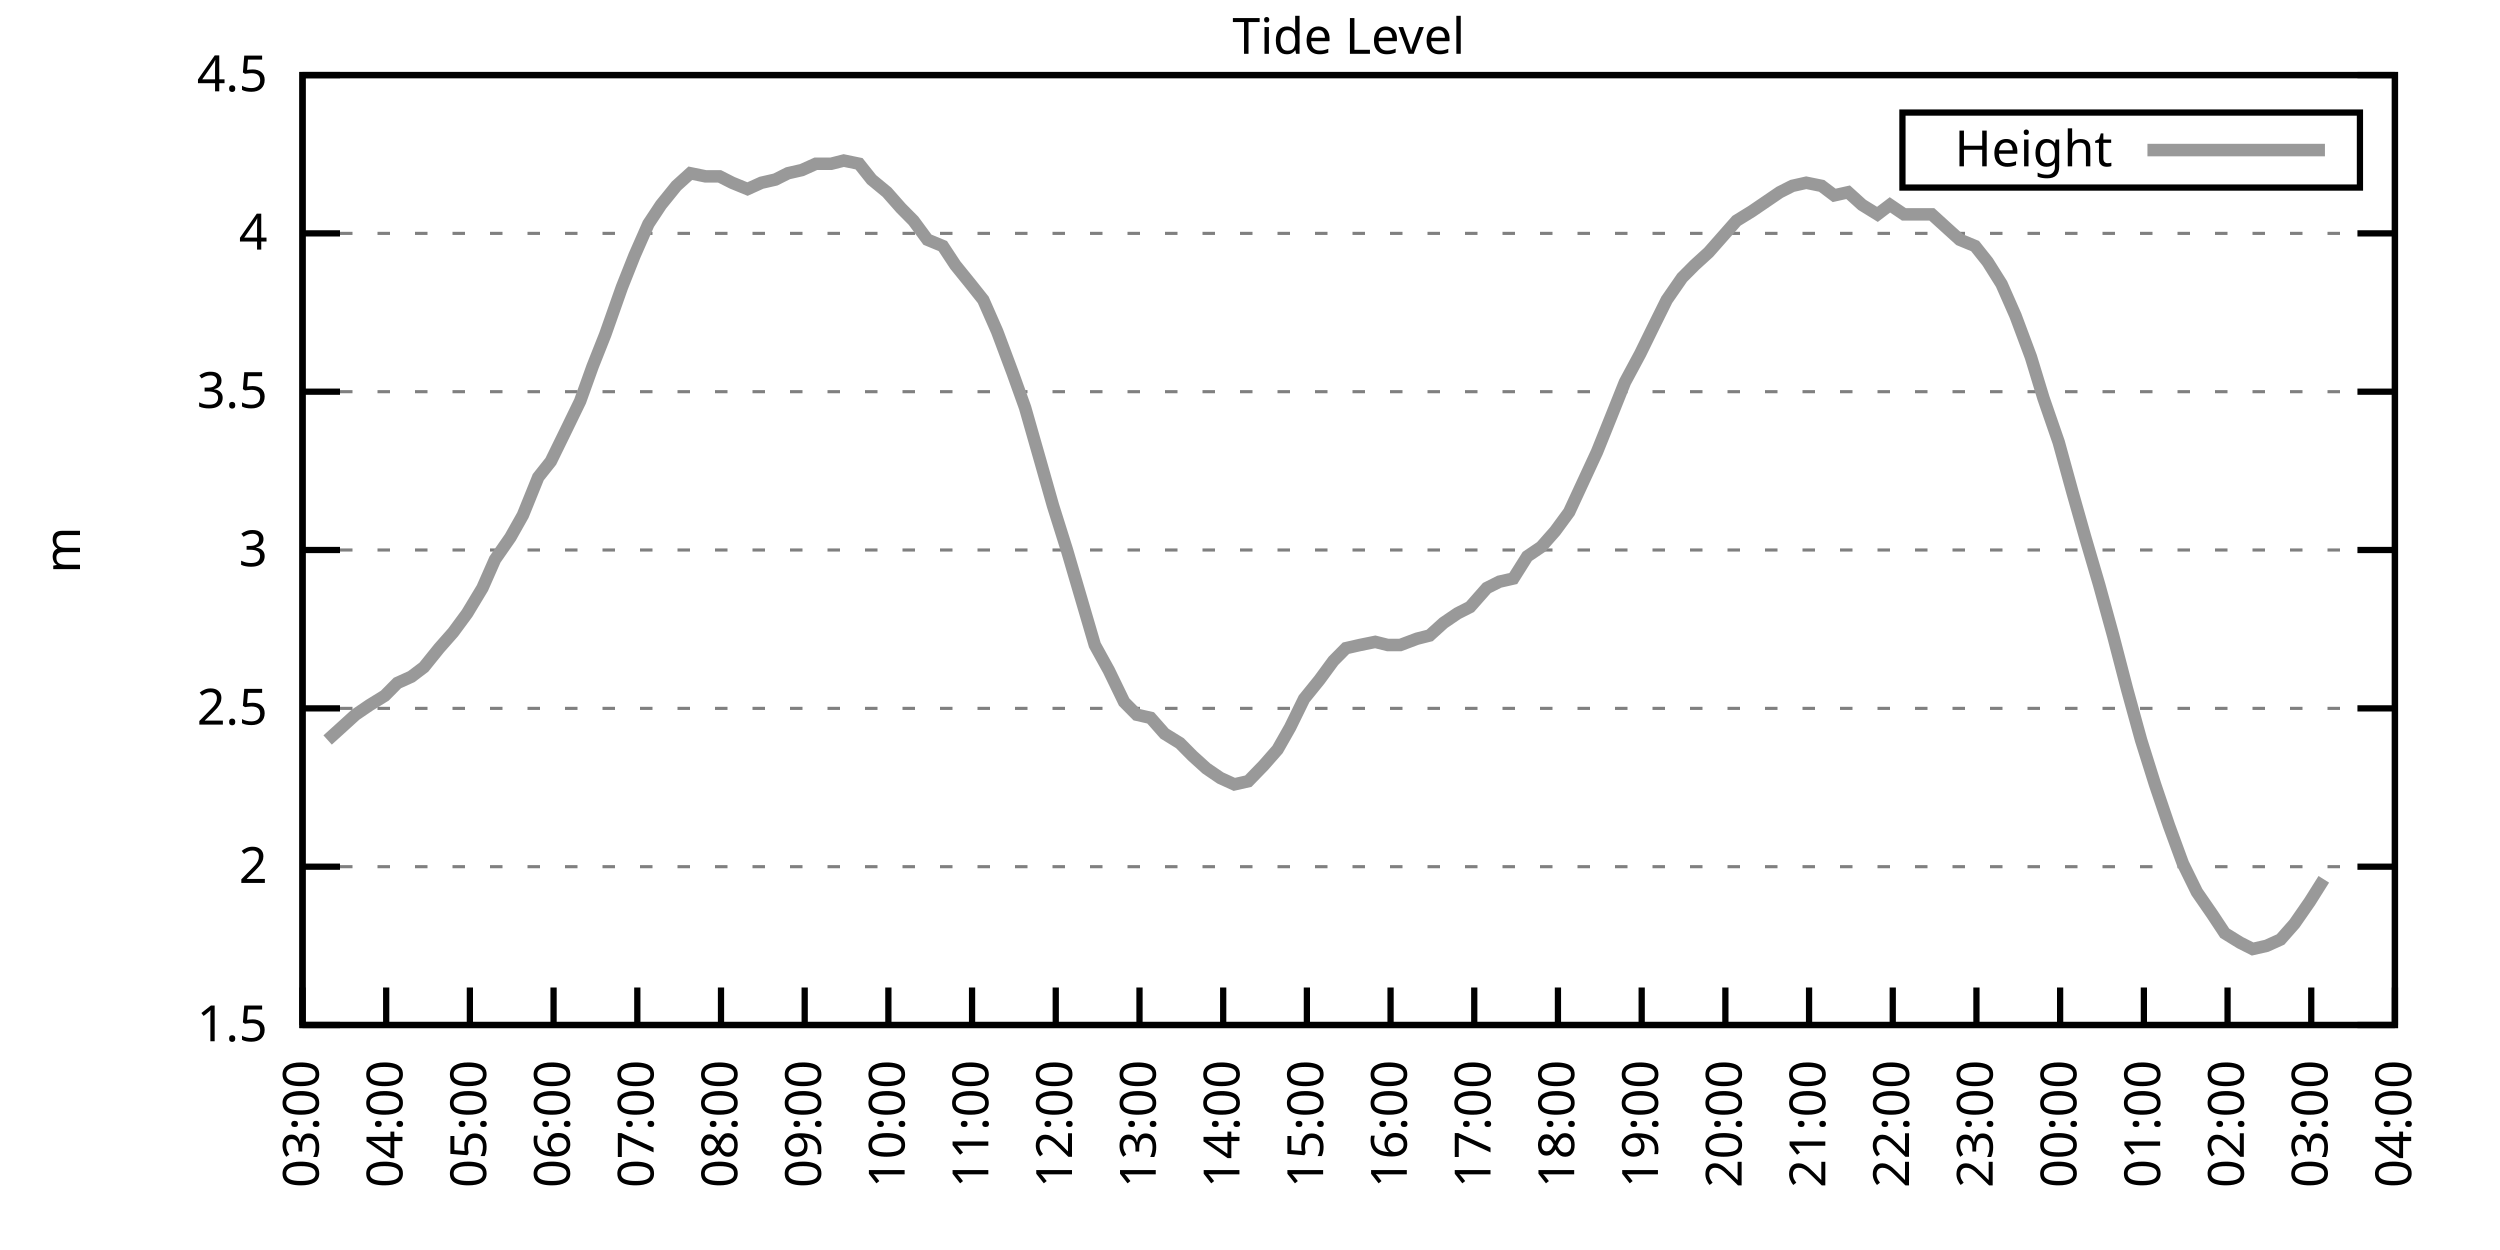
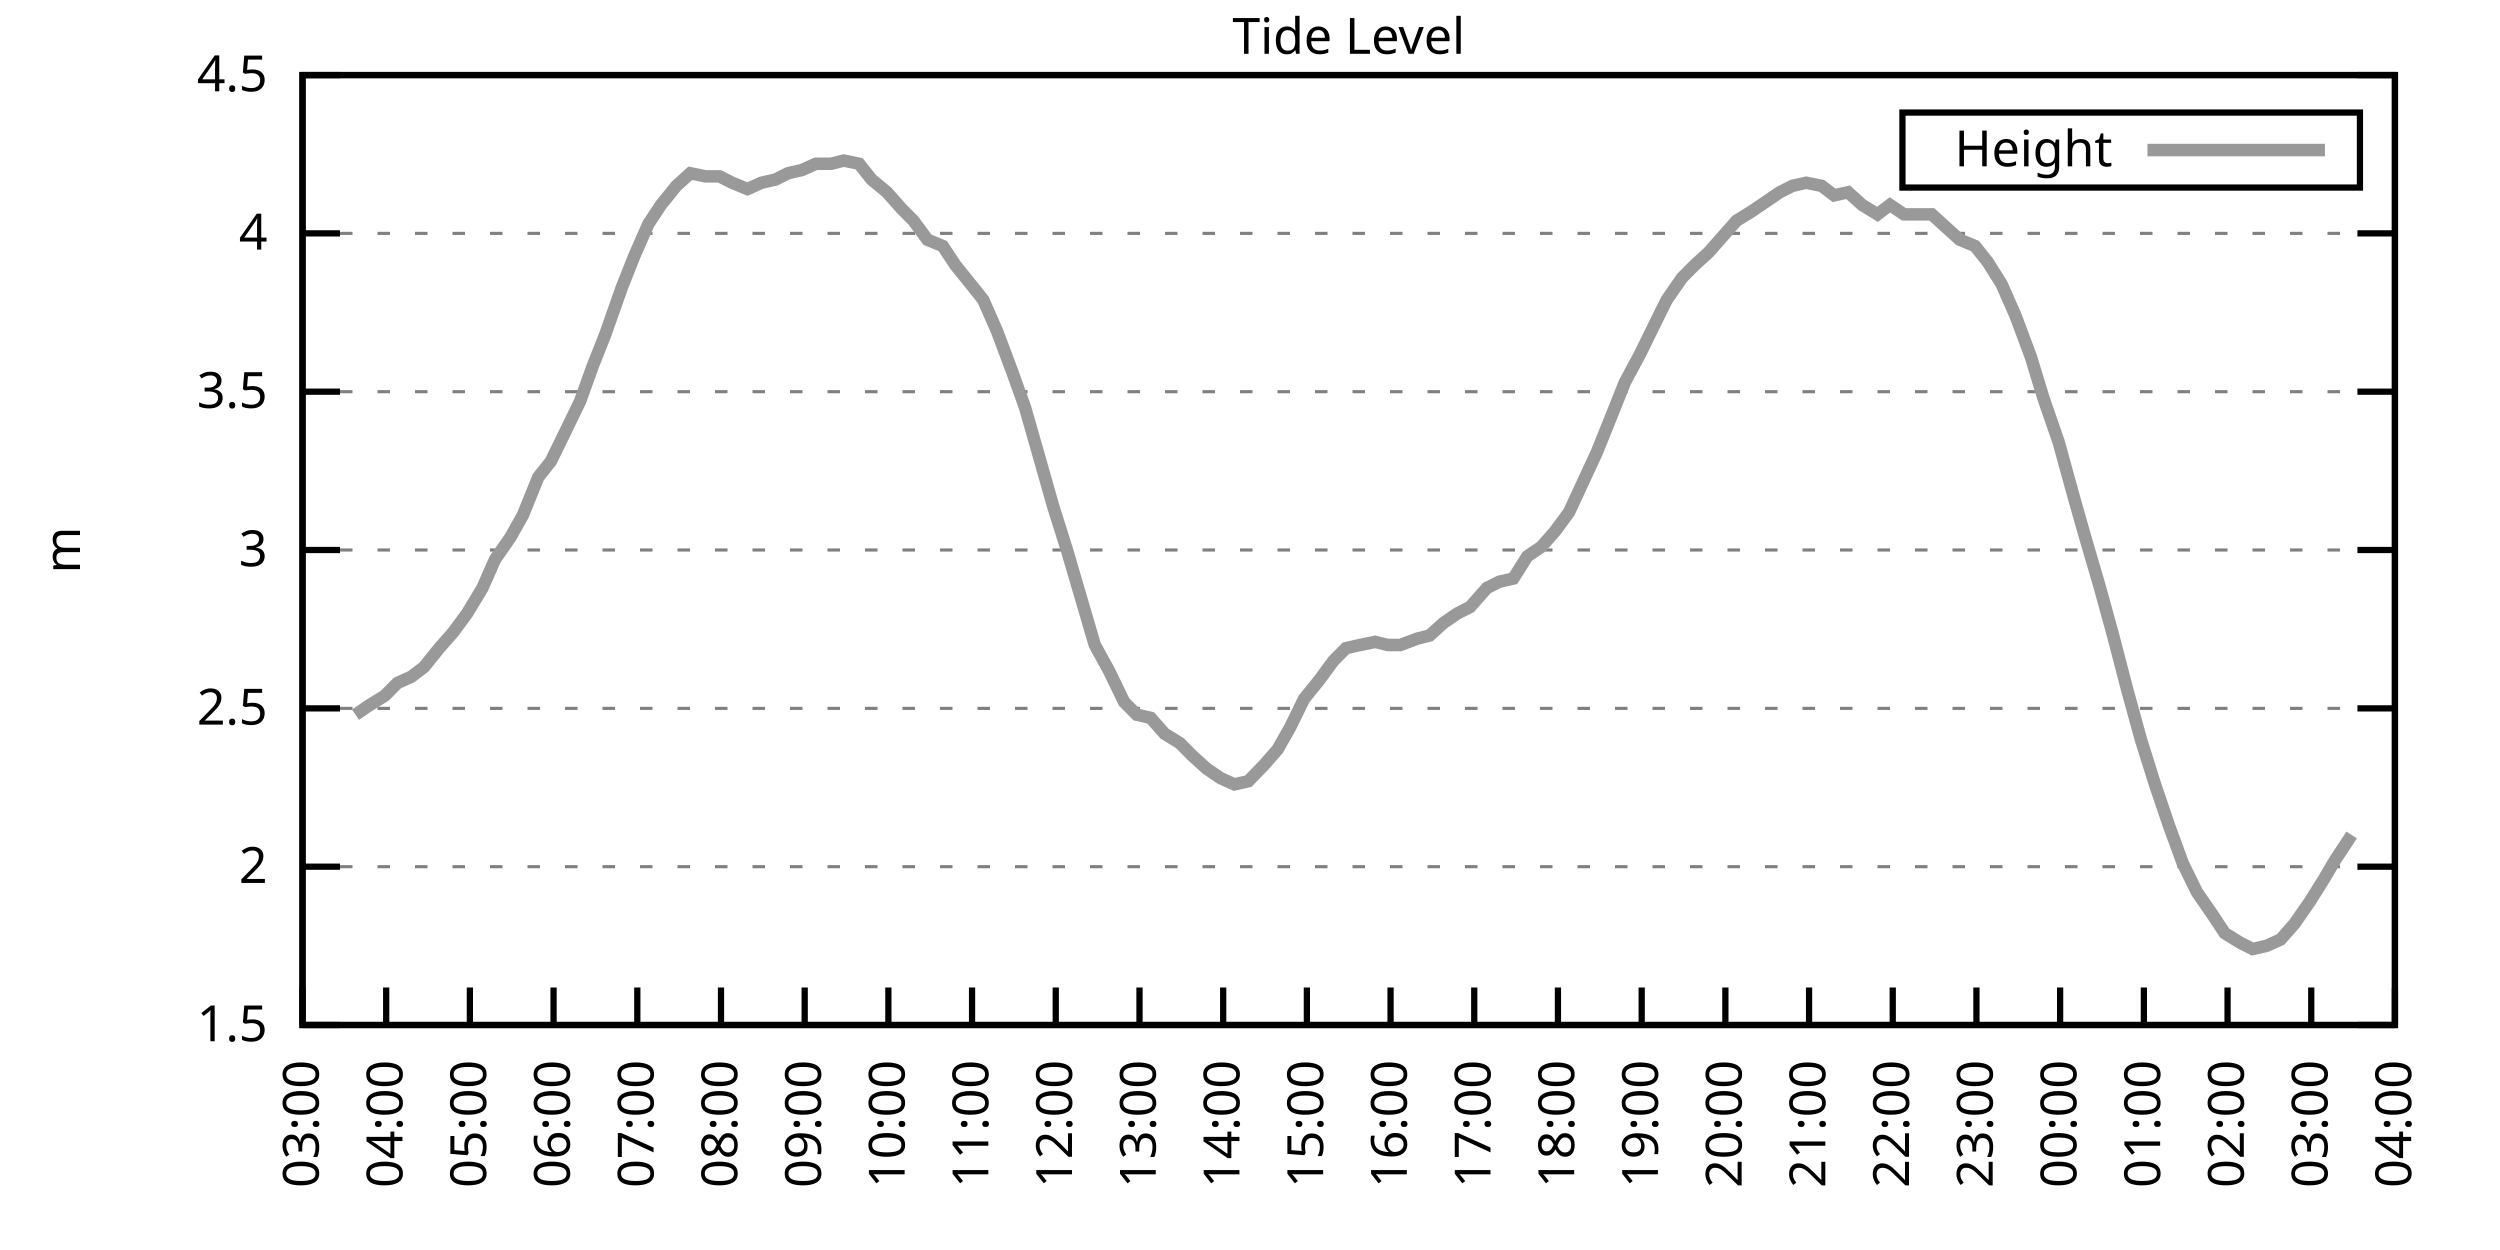
<svg xmlns="http://www.w3.org/2000/svg" xmlns:xlink="http://www.w3.org/1999/xlink" width="400" height="200" viewBox="0 0 400 200">
  <g id="gnuplot_canvas">
    <rect x="0" y="0" width="400" height="200" fill="none" />
    <defs>
      <circle id="gpDot" r="0.5" stroke-width="0.5" stroke="currentColor" />
      <path id="gpPt0" stroke-width="0.333" stroke="currentColor" d="M-1,0 h2 M0,-1 v2" />
      <path id="gpPt1" stroke-width="0.333" stroke="currentColor" d="M-1,-1 L1,1 M1,-1 L-1,1" />
      <path id="gpPt2" stroke-width="0.333" stroke="currentColor" d="M-1,0 L1,0 M0,-1 L0,1 M-1,-1 L1,1 M-1,1 L1,-1" />
      <rect id="gpPt3" stroke-width="0.333" stroke="currentColor" x="-1" y="-1" width="2" height="2" />
      <rect id="gpPt4" stroke-width="0.333" stroke="currentColor" fill="currentColor" x="-1" y="-1" width="2" height="2" />
      <circle id="gpPt5" stroke-width="0.333" stroke="currentColor" cx="0" cy="0" r="1" />
      <use xlink:href="#gpPt5" id="gpPt6" fill="currentColor" stroke="none" />
      <path id="gpPt7" stroke-width="0.333" stroke="currentColor" d="M0,-1.33 L-1.33,0.67 L1.33,0.67 z" />
      <use xlink:href="#gpPt7" id="gpPt8" fill="currentColor" stroke="none" />
      <use xlink:href="#gpPt7" id="gpPt9" stroke="currentColor" transform="rotate(180)" />
      <use xlink:href="#gpPt9" id="gpPt10" fill="currentColor" stroke="none" />
      <use xlink:href="#gpPt3" id="gpPt11" stroke="currentColor" transform="rotate(45)" />
      <use xlink:href="#gpPt11" id="gpPt12" fill="currentColor" stroke="none" />
      <path id="gpPt13" stroke-width="0.333" stroke="currentColor" d="M0,1.330 L1.265,0.411 L0.782,-1.067 L-0.782,-1.076 L-1.265,0.411 z" />
      <use xlink:href="#gpPt13" id="gpPt14" fill="currentColor" stroke="none" />
      <filter id="textbox" filterUnits="objectBoundingBox" x="0" y="0" height="1" width="1">
        <feFlood flood-color="white" flood-opacity="1" result="bgnd" />
        <feComposite in="SourceGraphic" in2="bgnd" operator="atop" />
      </filter>
      <filter id="greybox" filterUnits="objectBoundingBox" x="0" y="0" height="1" width="1">
        <feFlood flood-color="lightgrey" flood-opacity="1" result="grey" />
        <feComposite in="SourceGraphic" in2="grey" operator="atop" />
      </filter>
    </defs>
    <g fill="none" color="white" stroke="currentColor" stroke-width="1.00" stroke-linecap="butt" stroke-linejoin="miter">
</g>
    <g fill="none" color="black" stroke="currentColor" stroke-width="1.00" stroke-linecap="butt" stroke-linejoin="miter">
      <g stroke="none" shape-rendering="crispEdges">
        <polygon fill="rgb(255, 255, 255)" points="48.40,164.00 383.18,164.00 383.18,12.02 48.40,12.02 " />
      </g>
    </g>
    <g fill="none" color="black" stroke="currentColor" stroke-width="1.00" stroke-linecap="butt" stroke-linejoin="miter">
</g>
    <g fill="none" color="black" stroke="black" stroke-width="0.50" stroke-linecap="butt" stroke-linejoin="miter">
</g>
    <g fill="none" color="gray" stroke="currentColor" stroke-width="0.50" stroke-linecap="butt" stroke-linejoin="miter">
      <path stroke="gray" stroke-dasharray="2,4" class="gridline" d="M48.40,164.00 L383.19,164.00  " />
    </g>
    <g fill="none" color="gray" stroke="gray" stroke-width="1.00" stroke-linecap="butt" stroke-linejoin="miter">
</g>
    <g fill="none" color="black" stroke="currentColor" stroke-width="1.00" stroke-linecap="butt" stroke-linejoin="miter">
      <path stroke="black" d="M48.40,164.00 L54.40,164.00 M383.19,164.00 L377.19,164.00  " />
      <g transform="translate(42.80,166.60)" stroke="none" fill="black" font-family="Sans" font-size="8.00" text-anchor="end">
        <text>
          <tspan font-family="Sans"> 1.5</tspan>
        </text>
      </g>
    </g>
    <g fill="none" color="black" stroke="currentColor" stroke-width="1.00" stroke-linecap="butt" stroke-linejoin="miter">
</g>
    <g fill="none" color="black" stroke="black" stroke-width="0.50" stroke-linecap="butt" stroke-linejoin="miter">
</g>
    <g fill="none" color="gray" stroke="currentColor" stroke-width="0.50" stroke-linecap="butt" stroke-linejoin="miter">
      <path stroke="gray" stroke-dasharray="2,4" class="gridline" d="M48.40,138.67 L383.19,138.67  " />
    </g>
    <g fill="none" color="gray" stroke="gray" stroke-width="1.00" stroke-linecap="butt" stroke-linejoin="miter">
</g>
    <g fill="none" color="black" stroke="currentColor" stroke-width="1.00" stroke-linecap="butt" stroke-linejoin="miter">
      <path stroke="black" d="M48.40,138.67 L54.40,138.67 M383.19,138.67 L377.19,138.67  " />
      <g transform="translate(42.80,141.27)" stroke="none" fill="black" font-family="Sans" font-size="8.00" text-anchor="end">
        <text>
          <tspan font-family="Sans"> 2</tspan>
        </text>
      </g>
    </g>
    <g fill="none" color="black" stroke="currentColor" stroke-width="1.00" stroke-linecap="butt" stroke-linejoin="miter">
</g>
    <g fill="none" color="black" stroke="black" stroke-width="0.50" stroke-linecap="butt" stroke-linejoin="miter">
</g>
    <g fill="none" color="gray" stroke="currentColor" stroke-width="0.50" stroke-linecap="butt" stroke-linejoin="miter">
      <path stroke="gray" stroke-dasharray="2,4" class="gridline" d="M48.40,113.34 L383.19,113.34  " />
    </g>
    <g fill="none" color="gray" stroke="gray" stroke-width="1.00" stroke-linecap="butt" stroke-linejoin="miter">
</g>
    <g fill="none" color="black" stroke="currentColor" stroke-width="1.00" stroke-linecap="butt" stroke-linejoin="miter">
      <path stroke="black" d="M48.40,113.34 L54.40,113.34 M383.19,113.34 L377.19,113.34  " />
      <g transform="translate(42.80,115.94)" stroke="none" fill="black" font-family="Sans" font-size="8.00" text-anchor="end">
        <text>
          <tspan font-family="Sans"> 2.5</tspan>
        </text>
      </g>
    </g>
    <g fill="none" color="black" stroke="currentColor" stroke-width="1.00" stroke-linecap="butt" stroke-linejoin="miter">
</g>
    <g fill="none" color="black" stroke="black" stroke-width="0.50" stroke-linecap="butt" stroke-linejoin="miter">
</g>
    <g fill="none" color="gray" stroke="currentColor" stroke-width="0.50" stroke-linecap="butt" stroke-linejoin="miter">
      <path stroke="gray" stroke-dasharray="2,4" class="gridline" d="M48.40,88.00 L383.19,88.00  " />
    </g>
    <g fill="none" color="gray" stroke="gray" stroke-width="1.00" stroke-linecap="butt" stroke-linejoin="miter">
</g>
    <g fill="none" color="black" stroke="currentColor" stroke-width="1.00" stroke-linecap="butt" stroke-linejoin="miter">
      <path stroke="black" d="M48.40,88.00 L54.40,88.00 M383.19,88.00 L377.19,88.00  " />
      <g transform="translate(42.80,90.60)" stroke="none" fill="black" font-family="Sans" font-size="8.00" text-anchor="end">
        <text>
          <tspan font-family="Sans"> 3</tspan>
        </text>
      </g>
    </g>
    <g fill="none" color="black" stroke="currentColor" stroke-width="1.00" stroke-linecap="butt" stroke-linejoin="miter">
</g>
    <g fill="none" color="black" stroke="black" stroke-width="0.50" stroke-linecap="butt" stroke-linejoin="miter">
</g>
    <g fill="none" color="gray" stroke="currentColor" stroke-width="0.50" stroke-linecap="butt" stroke-linejoin="miter">
      <path stroke="gray" stroke-dasharray="2,4" class="gridline" d="M48.40,62.67 L383.19,62.67  " />
    </g>
    <g fill="none" color="gray" stroke="gray" stroke-width="1.00" stroke-linecap="butt" stroke-linejoin="miter">
</g>
    <g fill="none" color="black" stroke="currentColor" stroke-width="1.00" stroke-linecap="butt" stroke-linejoin="miter">
      <path stroke="black" d="M48.40,62.67 L54.40,62.67 M383.19,62.67 L377.19,62.67  " />
      <g transform="translate(42.80,65.27)" stroke="none" fill="black" font-family="Sans" font-size="8.00" text-anchor="end">
        <text>
          <tspan font-family="Sans"> 3.5</tspan>
        </text>
      </g>
    </g>
    <g fill="none" color="black" stroke="currentColor" stroke-width="1.00" stroke-linecap="butt" stroke-linejoin="miter">
</g>
    <g fill="none" color="black" stroke="black" stroke-width="0.50" stroke-linecap="butt" stroke-linejoin="miter">
</g>
    <g fill="none" color="gray" stroke="currentColor" stroke-width="0.50" stroke-linecap="butt" stroke-linejoin="miter">
      <path stroke="gray" stroke-dasharray="2,4" class="gridline" d="M48.40,37.34 L383.19,37.34  " />
    </g>
    <g fill="none" color="gray" stroke="gray" stroke-width="1.00" stroke-linecap="butt" stroke-linejoin="miter">
</g>
    <g fill="none" color="black" stroke="currentColor" stroke-width="1.00" stroke-linecap="butt" stroke-linejoin="miter">
      <path stroke="black" d="M48.40,37.34 L54.40,37.34 M383.19,37.34 L377.19,37.34  " />
      <g transform="translate(42.80,39.94)" stroke="none" fill="black" font-family="Sans" font-size="8.00" text-anchor="end">
        <text>
          <tspan font-family="Sans"> 4</tspan>
        </text>
      </g>
    </g>
    <g fill="none" color="black" stroke="currentColor" stroke-width="1.00" stroke-linecap="butt" stroke-linejoin="miter">
</g>
    <g fill="none" color="black" stroke="black" stroke-width="0.50" stroke-linecap="butt" stroke-linejoin="miter">
</g>
    <g fill="none" color="gray" stroke="currentColor" stroke-width="0.50" stroke-linecap="butt" stroke-linejoin="miter">
      <path stroke="gray" stroke-dasharray="2,4" class="gridline" d="M48.40,12.01 L383.19,12.01  " />
    </g>
    <g fill="none" color="gray" stroke="gray" stroke-width="1.00" stroke-linecap="butt" stroke-linejoin="miter">
</g>
    <g fill="none" color="black" stroke="currentColor" stroke-width="1.00" stroke-linecap="butt" stroke-linejoin="miter">
      <path stroke="black" d="M48.40,12.01 L54.40,12.01 M383.19,12.01 L377.19,12.01  " />
      <g transform="translate(42.80,14.61)" stroke="none" fill="black" font-family="Sans" font-size="8.00" text-anchor="end">
        <text>
          <tspan font-family="Sans"> 4.5</tspan>
        </text>
      </g>
    </g>
    <g fill="none" color="black" stroke="currentColor" stroke-width="1.00" stroke-linecap="butt" stroke-linejoin="miter">
      <path stroke="black" d="M48.40,164.00 L48.40,158.00  " />
      <g transform="translate(51.00,169.60) rotate(270.00)" stroke="none" fill="black" font-family="Sans" font-size="8.00" text-anchor="end">
        <text>
          <tspan font-family="Sans">03:00</tspan>
        </text>
      </g>
    </g>
    <g fill="none" color="black" stroke="currentColor" stroke-width="1.00" stroke-linecap="butt" stroke-linejoin="miter">
      <path stroke="black" d="M61.79,164.00 L61.79,158.00  " />
      <g transform="translate(64.39,169.60) rotate(270.00)" stroke="none" fill="black" font-family="Sans" font-size="8.00" text-anchor="end">
        <text>
          <tspan font-family="Sans">04:00</tspan>
        </text>
      </g>
    </g>
    <g fill="none" color="black" stroke="currentColor" stroke-width="1.00" stroke-linecap="butt" stroke-linejoin="miter">
      <path stroke="black" d="M75.18,164.00 L75.18,158.00  " />
      <g transform="translate(77.78,169.60) rotate(270.00)" stroke="none" fill="black" font-family="Sans" font-size="8.00" text-anchor="end">
        <text>
          <tspan font-family="Sans">05:00</tspan>
        </text>
      </g>
    </g>
    <g fill="none" color="black" stroke="currentColor" stroke-width="1.00" stroke-linecap="butt" stroke-linejoin="miter">
      <path stroke="black" d="M88.57,164.00 L88.57,158.00  " />
      <g transform="translate(91.17,169.60) rotate(270.00)" stroke="none" fill="black" font-family="Sans" font-size="8.00" text-anchor="end">
        <text>
          <tspan font-family="Sans">06:00</tspan>
        </text>
      </g>
    </g>
    <g fill="none" color="black" stroke="currentColor" stroke-width="1.00" stroke-linecap="butt" stroke-linejoin="miter">
      <path stroke="black" d="M101.97,164.00 L101.97,158.00  " />
      <g transform="translate(104.57,169.60) rotate(270.00)" stroke="none" fill="black" font-family="Sans" font-size="8.00" text-anchor="end">
        <text>
          <tspan font-family="Sans">07:00</tspan>
        </text>
      </g>
    </g>
    <g fill="none" color="black" stroke="currentColor" stroke-width="1.00" stroke-linecap="butt" stroke-linejoin="miter">
      <path stroke="black" d="M115.36,164.00 L115.36,158.00  " />
      <g transform="translate(117.96,169.60) rotate(270.00)" stroke="none" fill="black" font-family="Sans" font-size="8.00" text-anchor="end">
        <text>
          <tspan font-family="Sans">08:00</tspan>
        </text>
      </g>
    </g>
    <g fill="none" color="black" stroke="currentColor" stroke-width="1.00" stroke-linecap="butt" stroke-linejoin="miter">
      <path stroke="black" d="M128.75,164.00 L128.75,158.00  " />
      <g transform="translate(131.35,169.60) rotate(270.00)" stroke="none" fill="black" font-family="Sans" font-size="8.00" text-anchor="end">
        <text>
          <tspan font-family="Sans">09:00</tspan>
        </text>
      </g>
    </g>
    <g fill="none" color="black" stroke="currentColor" stroke-width="1.00" stroke-linecap="butt" stroke-linejoin="miter">
      <path stroke="black" d="M142.14,164.00 L142.14,158.00  " />
      <g transform="translate(144.74,169.60) rotate(270.00)" stroke="none" fill="black" font-family="Sans" font-size="8.00" text-anchor="end">
        <text>
          <tspan font-family="Sans">10:00</tspan>
        </text>
      </g>
    </g>
    <g fill="none" color="black" stroke="currentColor" stroke-width="1.00" stroke-linecap="butt" stroke-linejoin="miter">
      <path stroke="black" d="M155.53,164.00 L155.53,158.00  " />
      <g transform="translate(158.13,169.60) rotate(270.00)" stroke="none" fill="black" font-family="Sans" font-size="8.00" text-anchor="end">
        <text>
          <tspan font-family="Sans">11:00</tspan>
        </text>
      </g>
    </g>
    <g fill="none" color="black" stroke="currentColor" stroke-width="1.00" stroke-linecap="butt" stroke-linejoin="miter">
      <path stroke="black" d="M168.92,164.00 L168.92,158.00  " />
      <g transform="translate(171.52,169.60) rotate(270.00)" stroke="none" fill="black" font-family="Sans" font-size="8.00" text-anchor="end">
        <text>
          <tspan font-family="Sans">12:00</tspan>
        </text>
      </g>
    </g>
    <g fill="none" color="black" stroke="currentColor" stroke-width="1.00" stroke-linecap="butt" stroke-linejoin="miter">
      <path stroke="black" d="M182.32,164.00 L182.32,158.00  " />
      <g transform="translate(184.92,169.60) rotate(270.00)" stroke="none" fill="black" font-family="Sans" font-size="8.00" text-anchor="end">
        <text>
          <tspan font-family="Sans">13:00</tspan>
        </text>
      </g>
    </g>
    <g fill="none" color="black" stroke="currentColor" stroke-width="1.00" stroke-linecap="butt" stroke-linejoin="miter">
      <path stroke="black" d="M195.71,164.00 L195.71,158.00  " />
      <g transform="translate(198.31,169.60) rotate(270.00)" stroke="none" fill="black" font-family="Sans" font-size="8.00" text-anchor="end">
        <text>
          <tspan font-family="Sans">14:00</tspan>
        </text>
      </g>
    </g>
    <g fill="none" color="black" stroke="currentColor" stroke-width="1.00" stroke-linecap="butt" stroke-linejoin="miter">
      <path stroke="black" d="M209.10,164.00 L209.10,158.00  " />
      <g transform="translate(211.70,169.60) rotate(270.00)" stroke="none" fill="black" font-family="Sans" font-size="8.00" text-anchor="end">
        <text>
          <tspan font-family="Sans">15:00</tspan>
        </text>
      </g>
    </g>
    <g fill="none" color="black" stroke="currentColor" stroke-width="1.00" stroke-linecap="butt" stroke-linejoin="miter">
      <path stroke="black" d="M222.49,164.00 L222.49,158.00  " />
      <g transform="translate(225.09,169.60) rotate(270.00)" stroke="none" fill="black" font-family="Sans" font-size="8.00" text-anchor="end">
        <text>
          <tspan font-family="Sans">16:00</tspan>
        </text>
      </g>
    </g>
    <g fill="none" color="black" stroke="currentColor" stroke-width="1.00" stroke-linecap="butt" stroke-linejoin="miter">
      <path stroke="black" d="M235.88,164.00 L235.88,158.00  " />
      <g transform="translate(238.48,169.60) rotate(270.00)" stroke="none" fill="black" font-family="Sans" font-size="8.00" text-anchor="end">
        <text>
          <tspan font-family="Sans">17:00</tspan>
        </text>
      </g>
    </g>
    <g fill="none" color="black" stroke="currentColor" stroke-width="1.00" stroke-linecap="butt" stroke-linejoin="miter">
      <path stroke="black" d="M249.27,164.00 L249.27,158.00  " />
      <g transform="translate(251.87,169.60) rotate(270.00)" stroke="none" fill="black" font-family="Sans" font-size="8.00" text-anchor="end">
        <text>
          <tspan font-family="Sans">18:00</tspan>
        </text>
      </g>
    </g>
    <g fill="none" color="black" stroke="currentColor" stroke-width="1.00" stroke-linecap="butt" stroke-linejoin="miter">
      <path stroke="black" d="M262.67,164.00 L262.67,158.00  " />
      <g transform="translate(265.27,169.60) rotate(270.00)" stroke="none" fill="black" font-family="Sans" font-size="8.00" text-anchor="end">
        <text>
          <tspan font-family="Sans">19:00</tspan>
        </text>
      </g>
    </g>
    <g fill="none" color="black" stroke="currentColor" stroke-width="1.00" stroke-linecap="butt" stroke-linejoin="miter">
      <path stroke="black" d="M276.06,164.00 L276.06,158.00  " />
      <g transform="translate(278.66,169.60) rotate(270.00)" stroke="none" fill="black" font-family="Sans" font-size="8.00" text-anchor="end">
        <text>
          <tspan font-family="Sans">20:00</tspan>
        </text>
      </g>
    </g>
    <g fill="none" color="black" stroke="currentColor" stroke-width="1.00" stroke-linecap="butt" stroke-linejoin="miter">
      <path stroke="black" d="M289.45,164.00 L289.45,158.00  " />
      <g transform="translate(292.05,169.60) rotate(270.00)" stroke="none" fill="black" font-family="Sans" font-size="8.00" text-anchor="end">
        <text>
          <tspan font-family="Sans">21:00</tspan>
        </text>
      </g>
    </g>
    <g fill="none" color="black" stroke="currentColor" stroke-width="1.00" stroke-linecap="butt" stroke-linejoin="miter">
      <path stroke="black" d="M302.84,164.00 L302.84,158.00  " />
      <g transform="translate(305.44,169.60) rotate(270.00)" stroke="none" fill="black" font-family="Sans" font-size="8.00" text-anchor="end">
        <text>
          <tspan font-family="Sans">22:00</tspan>
        </text>
      </g>
    </g>
    <g fill="none" color="black" stroke="currentColor" stroke-width="1.00" stroke-linecap="butt" stroke-linejoin="miter">
      <path stroke="black" d="M316.23,164.00 L316.23,158.00  " />
      <g transform="translate(318.83,169.60) rotate(270.00)" stroke="none" fill="black" font-family="Sans" font-size="8.00" text-anchor="end">
        <text>
          <tspan font-family="Sans">23:00</tspan>
        </text>
      </g>
    </g>
    <g fill="none" color="black" stroke="currentColor" stroke-width="1.00" stroke-linecap="butt" stroke-linejoin="miter">
      <path stroke="black" d="M329.62,164.00 L329.62,158.00  " />
      <g transform="translate(332.22,169.60) rotate(270.00)" stroke="none" fill="black" font-family="Sans" font-size="8.00" text-anchor="end">
        <text>
          <tspan font-family="Sans">00:00</tspan>
        </text>
      </g>
    </g>
    <g fill="none" color="black" stroke="currentColor" stroke-width="1.00" stroke-linecap="butt" stroke-linejoin="miter">
      <path stroke="black" d="M343.02,164.00 L343.02,158.00  " />
      <g transform="translate(345.62,169.60) rotate(270.00)" stroke="none" fill="black" font-family="Sans" font-size="8.00" text-anchor="end">
        <text>
          <tspan font-family="Sans">01:00</tspan>
        </text>
      </g>
    </g>
    <g fill="none" color="black" stroke="currentColor" stroke-width="1.00" stroke-linecap="butt" stroke-linejoin="miter">
      <path stroke="black" d="M356.41,164.00 L356.41,158.00  " />
      <g transform="translate(359.01,169.60) rotate(270.00)" stroke="none" fill="black" font-family="Sans" font-size="8.00" text-anchor="end">
        <text>
          <tspan font-family="Sans">02:00</tspan>
        </text>
      </g>
    </g>
    <g fill="none" color="black" stroke="currentColor" stroke-width="1.00" stroke-linecap="butt" stroke-linejoin="miter">
      <path stroke="black" d="M369.80,164.00 L369.80,158.00  " />
      <g transform="translate(372.40,169.60) rotate(270.00)" stroke="none" fill="black" font-family="Sans" font-size="8.00" text-anchor="end">
        <text>
          <tspan font-family="Sans">03:00</tspan>
        </text>
      </g>
    </g>
    <g fill="none" color="black" stroke="currentColor" stroke-width="1.00" stroke-linecap="butt" stroke-linejoin="miter">
      <path stroke="black" d="M383.19,164.00 L383.19,158.00  " />
      <g transform="translate(385.79,169.60) rotate(270.00)" stroke="none" fill="black" font-family="Sans" font-size="8.00" text-anchor="end">
        <text>
          <tspan font-family="Sans">04:00</tspan>
        </text>
      </g>
    </g>
    <g fill="none" color="black" stroke="currentColor" stroke-width="1.00" stroke-linecap="butt" stroke-linejoin="miter">
</g>
    <g fill="none" color="black" stroke="currentColor" stroke-width="1.00" stroke-linecap="butt" stroke-linejoin="miter">
      <path stroke="black" d="M48.40,12.01 L48.40,164.00 L383.19,164.00 L383.19,12.01 L48.40,12.01 Z  " />
    </g>
    <g fill="none" color="black" stroke="currentColor" stroke-width="1.00" stroke-linecap="butt" stroke-linejoin="miter">
</g>
    <g fill="none" color="black" stroke="currentColor" stroke-width="1.00" stroke-linecap="butt" stroke-linejoin="miter">
      <path stroke="black" d="M304.39,30.01 L304.39,18.01 L377.59,18.01 L377.59,30.01 L304.39,30.01 Z  " />
    </g>
    <g id="Tide_level_plot_1">
      <g fill="none" color="white" stroke="black" stroke-width="2.00" stroke-linecap="butt" stroke-linejoin="miter">
</g>
      <g fill="none" color="black" stroke="currentColor" stroke-width="2.00" stroke-linecap="butt" stroke-linejoin="miter">
        <g transform="translate(337.99,26.61)" stroke="none" fill="black" font-family="Sans" font-size="8.00" text-anchor="end">
          <text>
            <tspan font-family="Sans">Height</tspan>
          </text>
        </g>
      </g>
      <g fill="none" color="black" stroke="currentColor" stroke-width="2.00" stroke-linecap="butt" stroke-linejoin="miter">
-         <path stroke="rgb(153, 153, 153)" d="M343.59,24.01 L371.99,24.01 M52.42,118.40 L54.65,116.38 L56.88,114.35 L59.11,112.83 L61.57,111.31 L63.58,109.28   L65.81,108.27 L67.82,106.75 L70.27,103.71 L72.50,101.18 L74.74,98.14 L77.19,94.08 L79.20,89.52 L81.66,85.98   L83.66,82.43 L86.12,76.35 L88.13,73.82 L90.36,69.26 L92.82,64.19 L94.82,58.62 L96.83,53.55 L99.51,45.95   L101.52,40.89 L103.75,35.82 L105.76,32.78 L108.22,29.74 L110.45,27.72 L112.90,28.22 L115.13,28.22 L117.14,29.24   L119.60,30.25 L121.83,29.24 L124.06,28.73 L126.07,27.72 L128.30,27.21 L130.54,26.20 L132.99,26.20 L135.00,25.69   L137.45,26.20 L139.46,28.73 L141.92,30.76 L144.15,33.29 L146.16,35.32 L148.39,38.35 L150.85,39.37 L152.85,42.41   L155.31,45.45 L157.32,47.98 L159.55,53.05 L162.01,59.63 L164.01,65.21 L166.47,73.82 L168.48,80.91 L170.71,88.00   L172.94,95.60 L175.17,103.20 L177.41,107.26 L179.86,112.32 L181.87,114.35 L184.10,114.86 L186.33,117.39 L188.79,118.91   L190.80,120.94 L193.03,122.96 L195.26,124.48 L197.49,125.50 L199.73,124.99 L202.18,122.46 L204.41,119.92 L206.42,116.38   L208.65,111.82 L211.11,108.78 L213.34,105.74 L215.35,103.71 L217.58,103.20 L220.04,102.70 L222.04,103.20 L224.05,103.20   L226.73,102.19 L228.74,101.68 L230.97,99.66 L233.20,98.14 L235.21,97.12 L237.89,94.08 L239.90,93.07 L242.13,92.56   L244.36,89.02 L246.60,87.50 L248.83,84.97 L251.06,81.93 L255.52,72.30 L257.76,66.73 L259.99,61.15 L262.44,56.59   L264.67,52.03 L266.68,47.98 L269.14,44.43 L271.15,42.41 L273.38,40.38 L275.61,37.85 L277.84,35.32 L280.30,33.80   L282.53,32.28 L284.76,30.76 L286.77,29.74 L289.00,29.24 L291.46,29.74 L293.47,31.26 L295.70,30.76 L297.93,32.78   L300.39,34.30 L302.39,32.78 L304.63,34.30 L307.08,34.30 L309.09,34.30 L311.32,36.33 L313.55,38.35 L316.01,39.37   L318.02,41.90 L320.25,45.45 L322.48,50.51 L324.94,57.10 L326.95,63.69 L329.40,70.78 L331.63,78.89 L333.64,85.98   L335.87,93.58 L338.10,101.68 L340.34,110.30 L342.57,118.40 L344.80,125.50 L347.03,132.08 L349.26,138.16 L351.50,142.72   L353.95,146.27 L355.96,149.31 L358.42,150.83 L360.42,151.84 L362.66,151.33 L364.89,150.32 L367.12,147.79 L369.58,144.24   L371.81,140.69  " />
+         <path stroke="rgb(153, 153, 153)" d="M343.59,24.01 L371.99,24.01 M56.88,114.35 L59.11,112.83 L61.57,111.31 L63.58,109.28 L65.81,108.27 L67.82,106.75   L70.27,103.71 L72.50,101.18 L74.74,98.14 L77.19,94.08 L79.20,89.52 L81.66,85.98 L83.66,82.43 L86.12,76.35   L88.13,73.82 L90.36,69.26 L92.82,64.19 L94.82,58.62 L96.83,53.55 L99.51,45.95 L101.52,40.89 L103.75,35.82   L105.76,32.78 L108.22,29.74 L110.45,27.72 L112.90,28.22 L115.13,28.22 L117.14,29.24 L119.60,30.25 L121.83,29.24   L124.06,28.73 L126.07,27.72 L128.30,27.21 L130.54,26.20 L132.99,26.20 L135.00,25.69 L137.45,26.20 L139.46,28.73   L141.92,30.76 L144.15,33.29 L146.16,35.32 L148.39,38.35 L150.85,39.37 L152.85,42.41 L155.31,45.45 L157.32,47.98   L159.55,53.05 L162.01,59.63 L164.01,65.21 L166.47,73.82 L168.48,80.91 L170.71,88.00 L172.94,95.60 L175.17,103.20   L177.41,107.26 L179.86,112.32 L181.87,114.35 L184.10,114.86 L186.33,117.39 L188.79,118.91 L190.80,120.94 L193.03,122.96   L195.26,124.48 L197.49,125.50 L199.73,124.99 L202.18,122.46 L204.41,119.92 L206.42,116.38 L208.65,111.82 L211.11,108.78   L213.34,105.74 L215.35,103.71 L217.58,103.20 L220.04,102.70 L222.04,103.20 L224.05,103.20 L226.73,102.19 L228.74,101.68   L230.97,99.66 L233.20,98.14 L235.21,97.12 L237.89,94.08 L239.90,93.07 L242.13,92.56 L244.36,89.02 L246.60,87.50   L248.83,84.97 L251.06,81.93 L255.52,72.30 L257.76,66.73 L259.99,61.15 L262.44,56.59 L264.67,52.03 L266.68,47.98   L269.14,44.43 L271.15,42.41 L273.38,40.38 L275.61,37.85 L277.84,35.32 L280.30,33.80 L282.53,32.28 L284.76,30.76   L286.77,29.74 L289.00,29.24 L291.46,29.74 L293.47,31.26 L295.70,30.76 L297.93,32.78 L300.39,34.30 L302.39,32.78   L304.63,34.30 L307.08,34.30 L309.09,34.30 L311.32,36.33 L313.55,38.35 L316.01,39.37 L318.02,41.90 L320.25,45.45   L322.48,50.51 L324.94,57.10 L326.95,63.69 L329.40,70.78 L331.63,78.89 L333.64,85.98 L335.87,93.58 L338.10,101.68   L340.34,110.30 L342.57,118.40 L344.80,125.50 L347.03,132.08 L349.26,138.16 L351.50,142.72 L353.95,146.27 L355.96,149.31   L358.42,150.83 L360.42,151.84 L362.66,151.33 L364.89,150.32 L367.12,147.79 L369.58,144.24 L371.81,140.69 L373.59,137.66   L376.27,133.60  " />
      </g>
    </g>
    <g fill="none" color="black" stroke="currentColor" stroke-width="2.00" stroke-linecap="butt" stroke-linejoin="miter">
</g>
    <g fill="none" color="black" stroke="black" stroke-width="1.00" stroke-linecap="butt" stroke-linejoin="miter">
</g>
    <g fill="none" color="black" stroke="currentColor" stroke-width="1.00" stroke-linecap="butt" stroke-linejoin="miter">
      <path stroke="black" d="M48.40,12.01 L48.40,164.00 L383.19,164.00 L383.19,12.01 L48.40,12.01 Z  " />
      <g transform="translate(12.80,88.01) rotate(270.00)" stroke="none" fill="black" font-family="Sans" font-size="8.00" text-anchor="middle">
        <text>
          <tspan font-family="Sans">m</tspan>
        </text>
      </g>
    </g>
    <g fill="none" color="black" stroke="currentColor" stroke-width="1.00" stroke-linecap="butt" stroke-linejoin="miter">
</g>
    <g fill="none" color="black" stroke="currentColor" stroke-width="1.00" stroke-linecap="butt" stroke-linejoin="miter">
      <g transform="translate(215.79,8.61)" stroke="none" fill="black" font-family="Sans" font-size="8.00" text-anchor="middle">
        <text>
          <tspan font-family="Sans">Tide Level</tspan>
        </text>
      </g>
    </g>
    <g fill="none" color="black" stroke="currentColor" stroke-width="1.00" stroke-linecap="butt" stroke-linejoin="miter">
</g>
  </g>
</svg>
